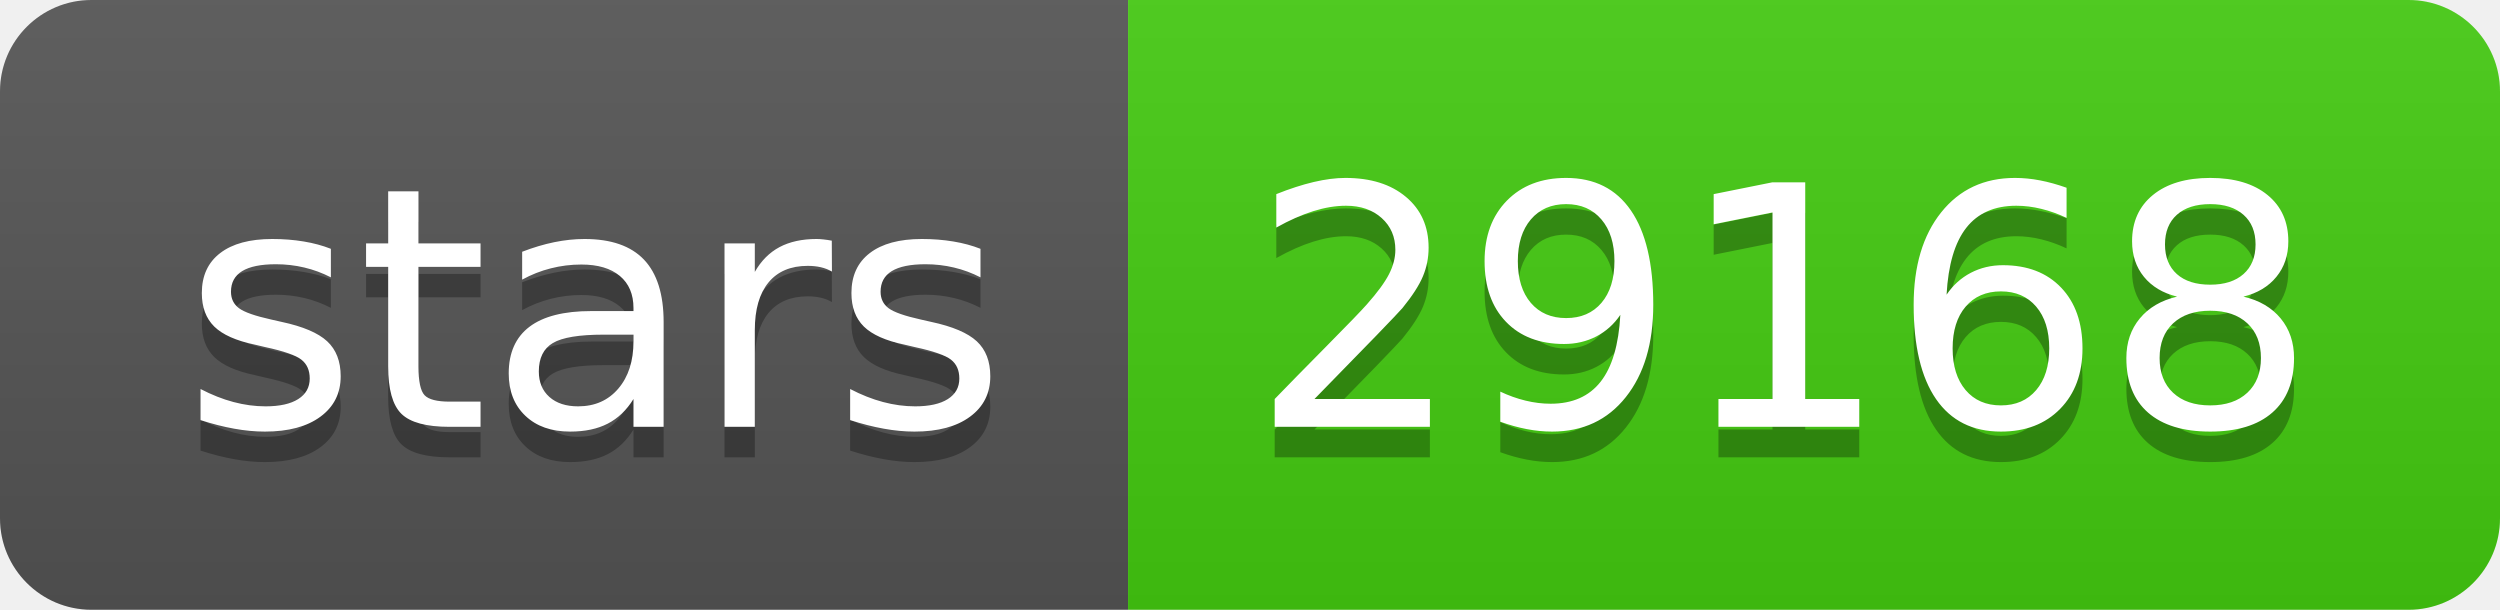
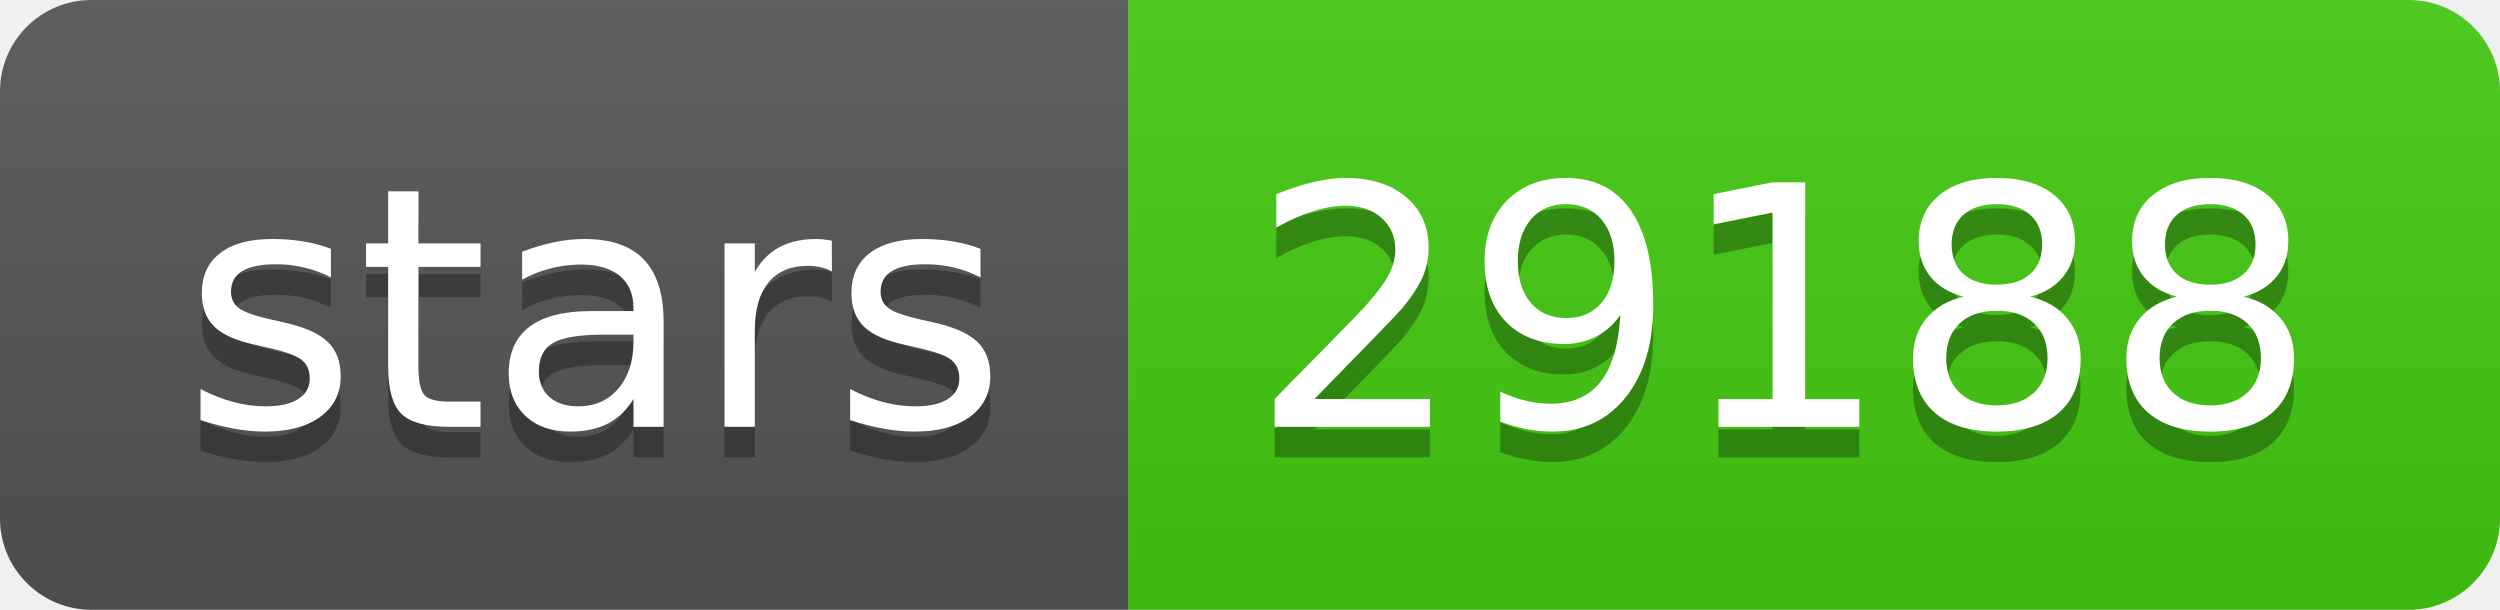
- <svg xmlns="http://www.w3.org/2000/svg" width="82" height="20" role="img" aria-label="stars: 29168">
+ <svg xmlns="http://www.w3.org/2000/svg" width="82" height="20" role="img" aria-label="stars: 29188">
  <linearGradient id="s" x2="0" y2="100%">
    <stop offset="0" stop-color="#bbb" stop-opacity=".1" />
    <stop offset="1" stop-opacity=".1" />
  </linearGradient>
  <clipPath id="r">
    <rect width="82" height="20" rx="3" fill="#fff" />
  </clipPath>
  <g clip-path="url(#r)">
    <rect width="37" height="20" fill="#555" />
    <rect x="37" width="45" height="20" fill="#4c1" />
    <rect width="82" height="20" fill="url(#s)" />
  </g>
  <g fill="#fff" text-anchor="middle" font-family="Verdana,Geneva,DejaVu Sans,sans-serif" text-rendering="geometricPrecision" font-size="110">
    <text aria-hidden="true" x="195" y="150" fill="#010101" fill-opacity=".3" transform="scale(.1)" textLength="270">stars</text>
    <text x="195" y="140" transform="scale(.1)" fill="#fff" textLength="270">stars</text>
-     <text aria-hidden="true" x="585" y="150" fill="#010101" fill-opacity=".3" transform="scale(.1)" textLength="350">29168</text>
-     <text x="585" y="140" transform="scale(.1)" fill="#fff" textLength="350">29168</text>
+     <text aria-hidden="true" x="585" y="150" fill="#010101" fill-opacity=".3" transform="scale(.1)" textLength="350">29188</text>
+     <text x="585" y="140" transform="scale(.1)" fill="#fff" textLength="350">29188</text>
  </g>
</svg>
